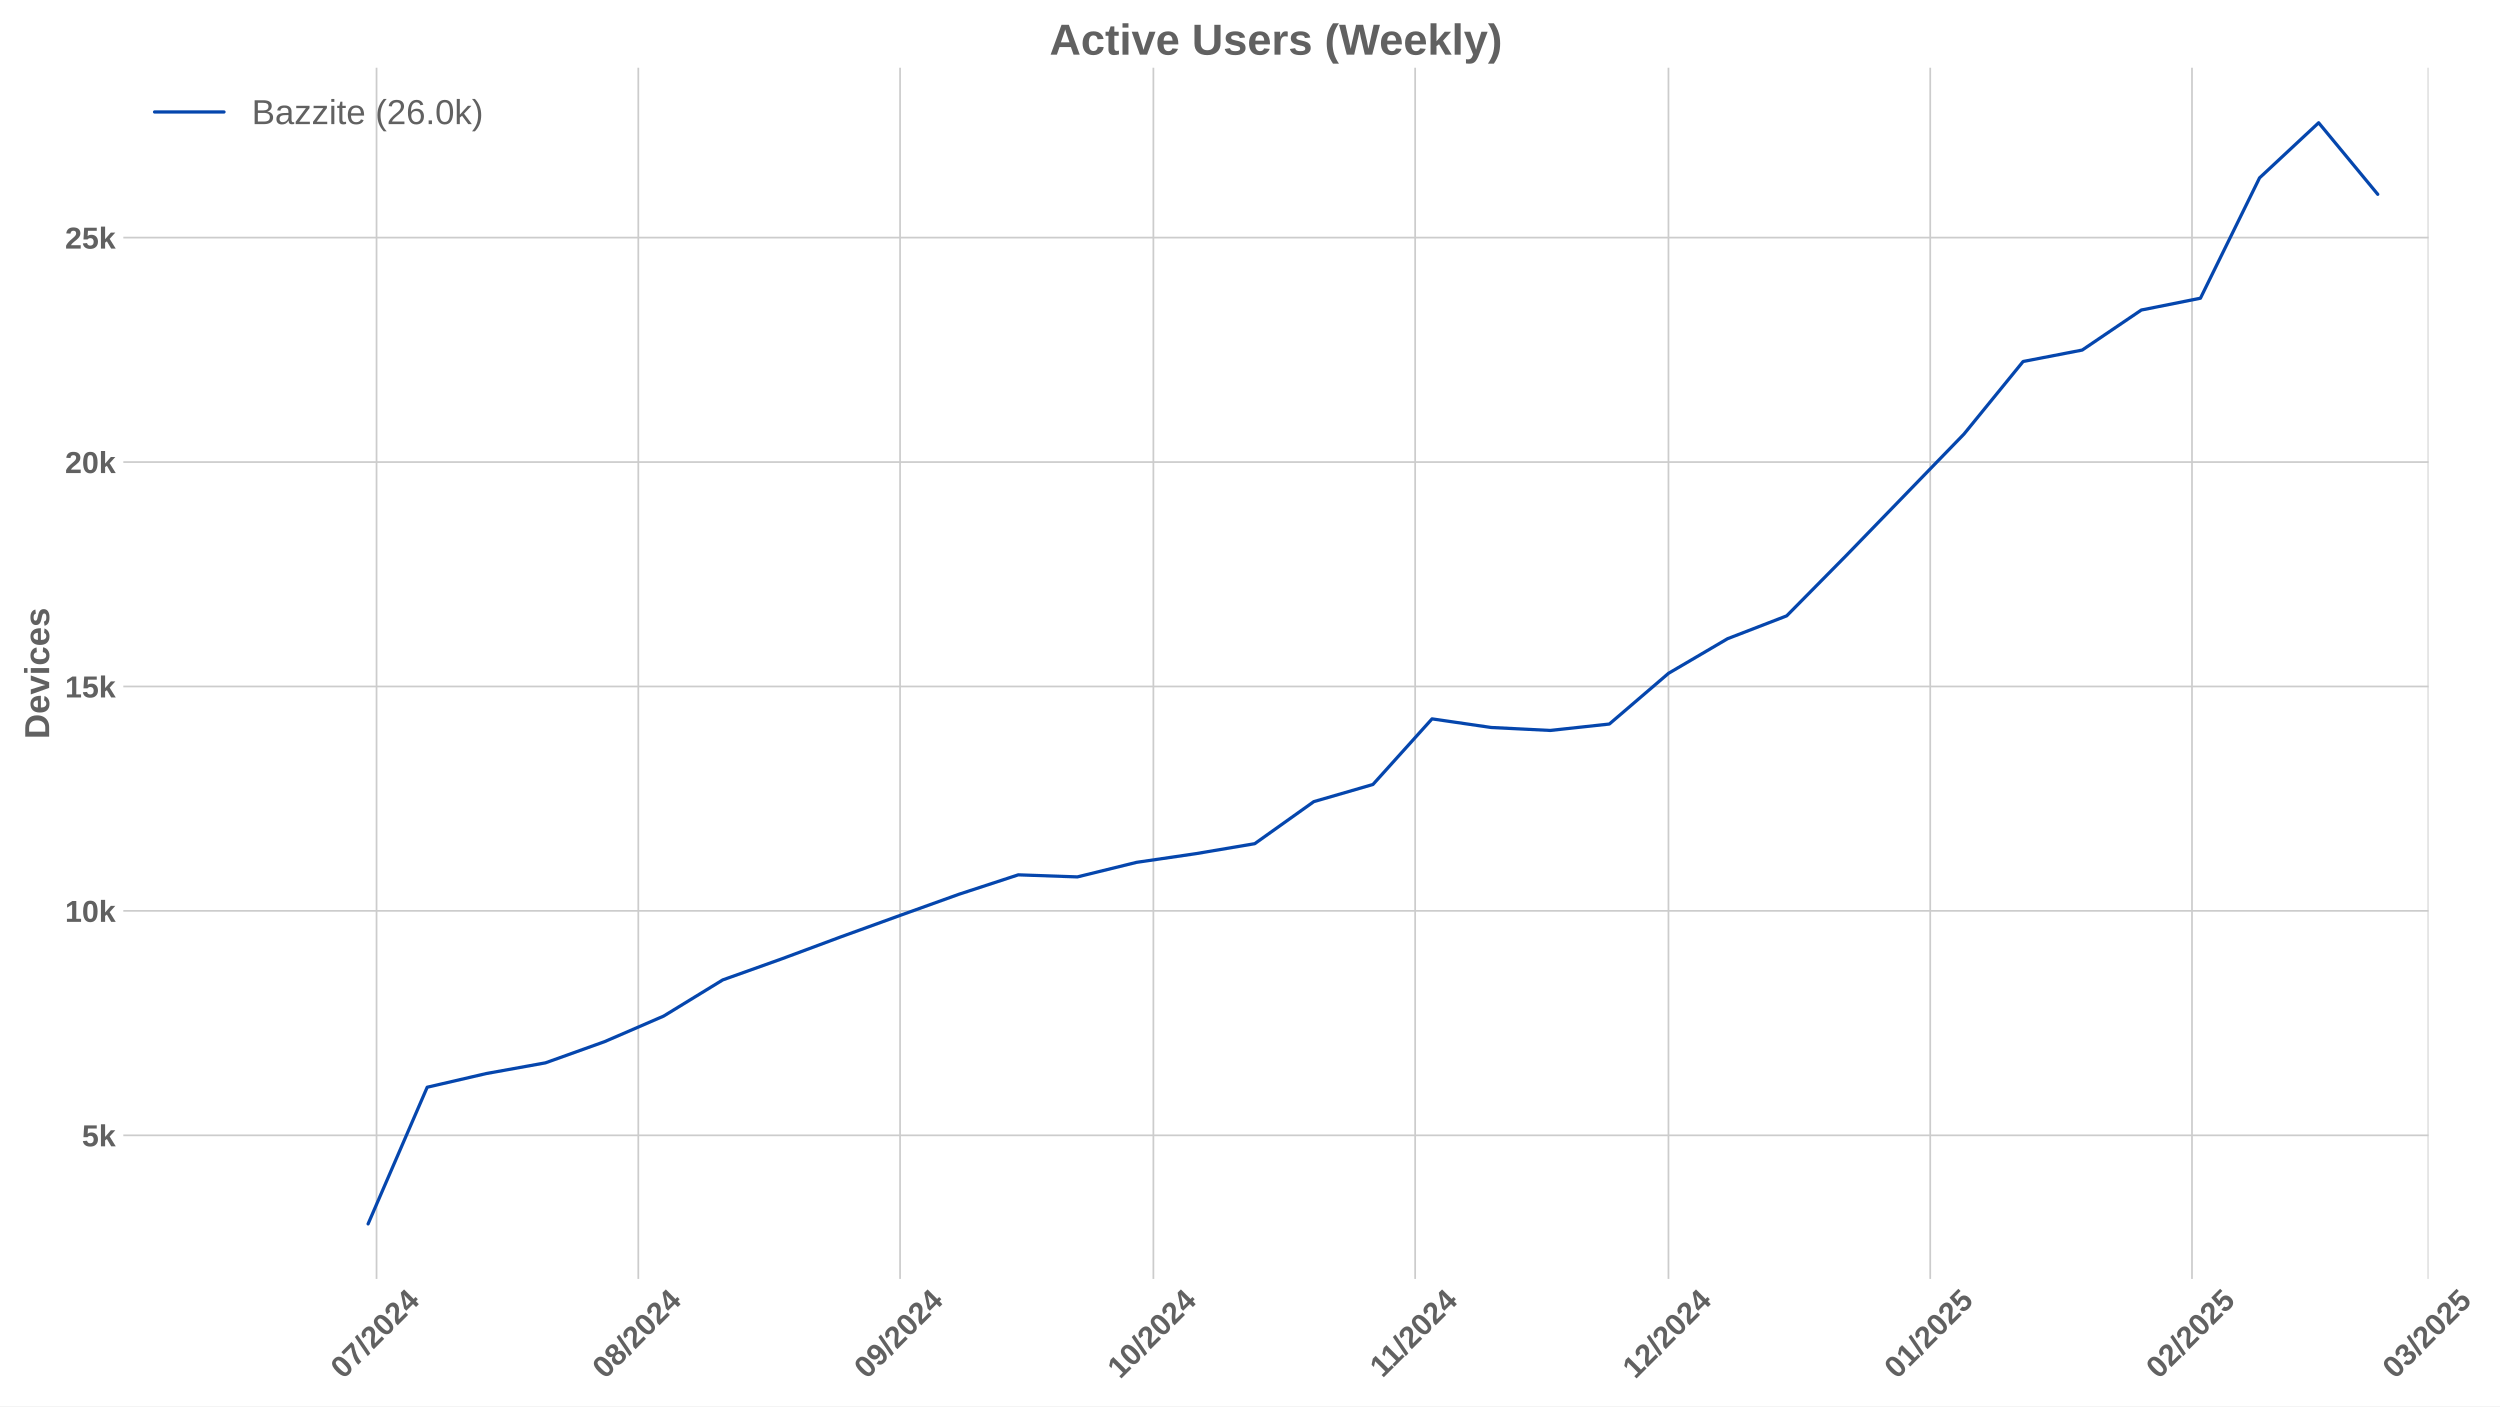
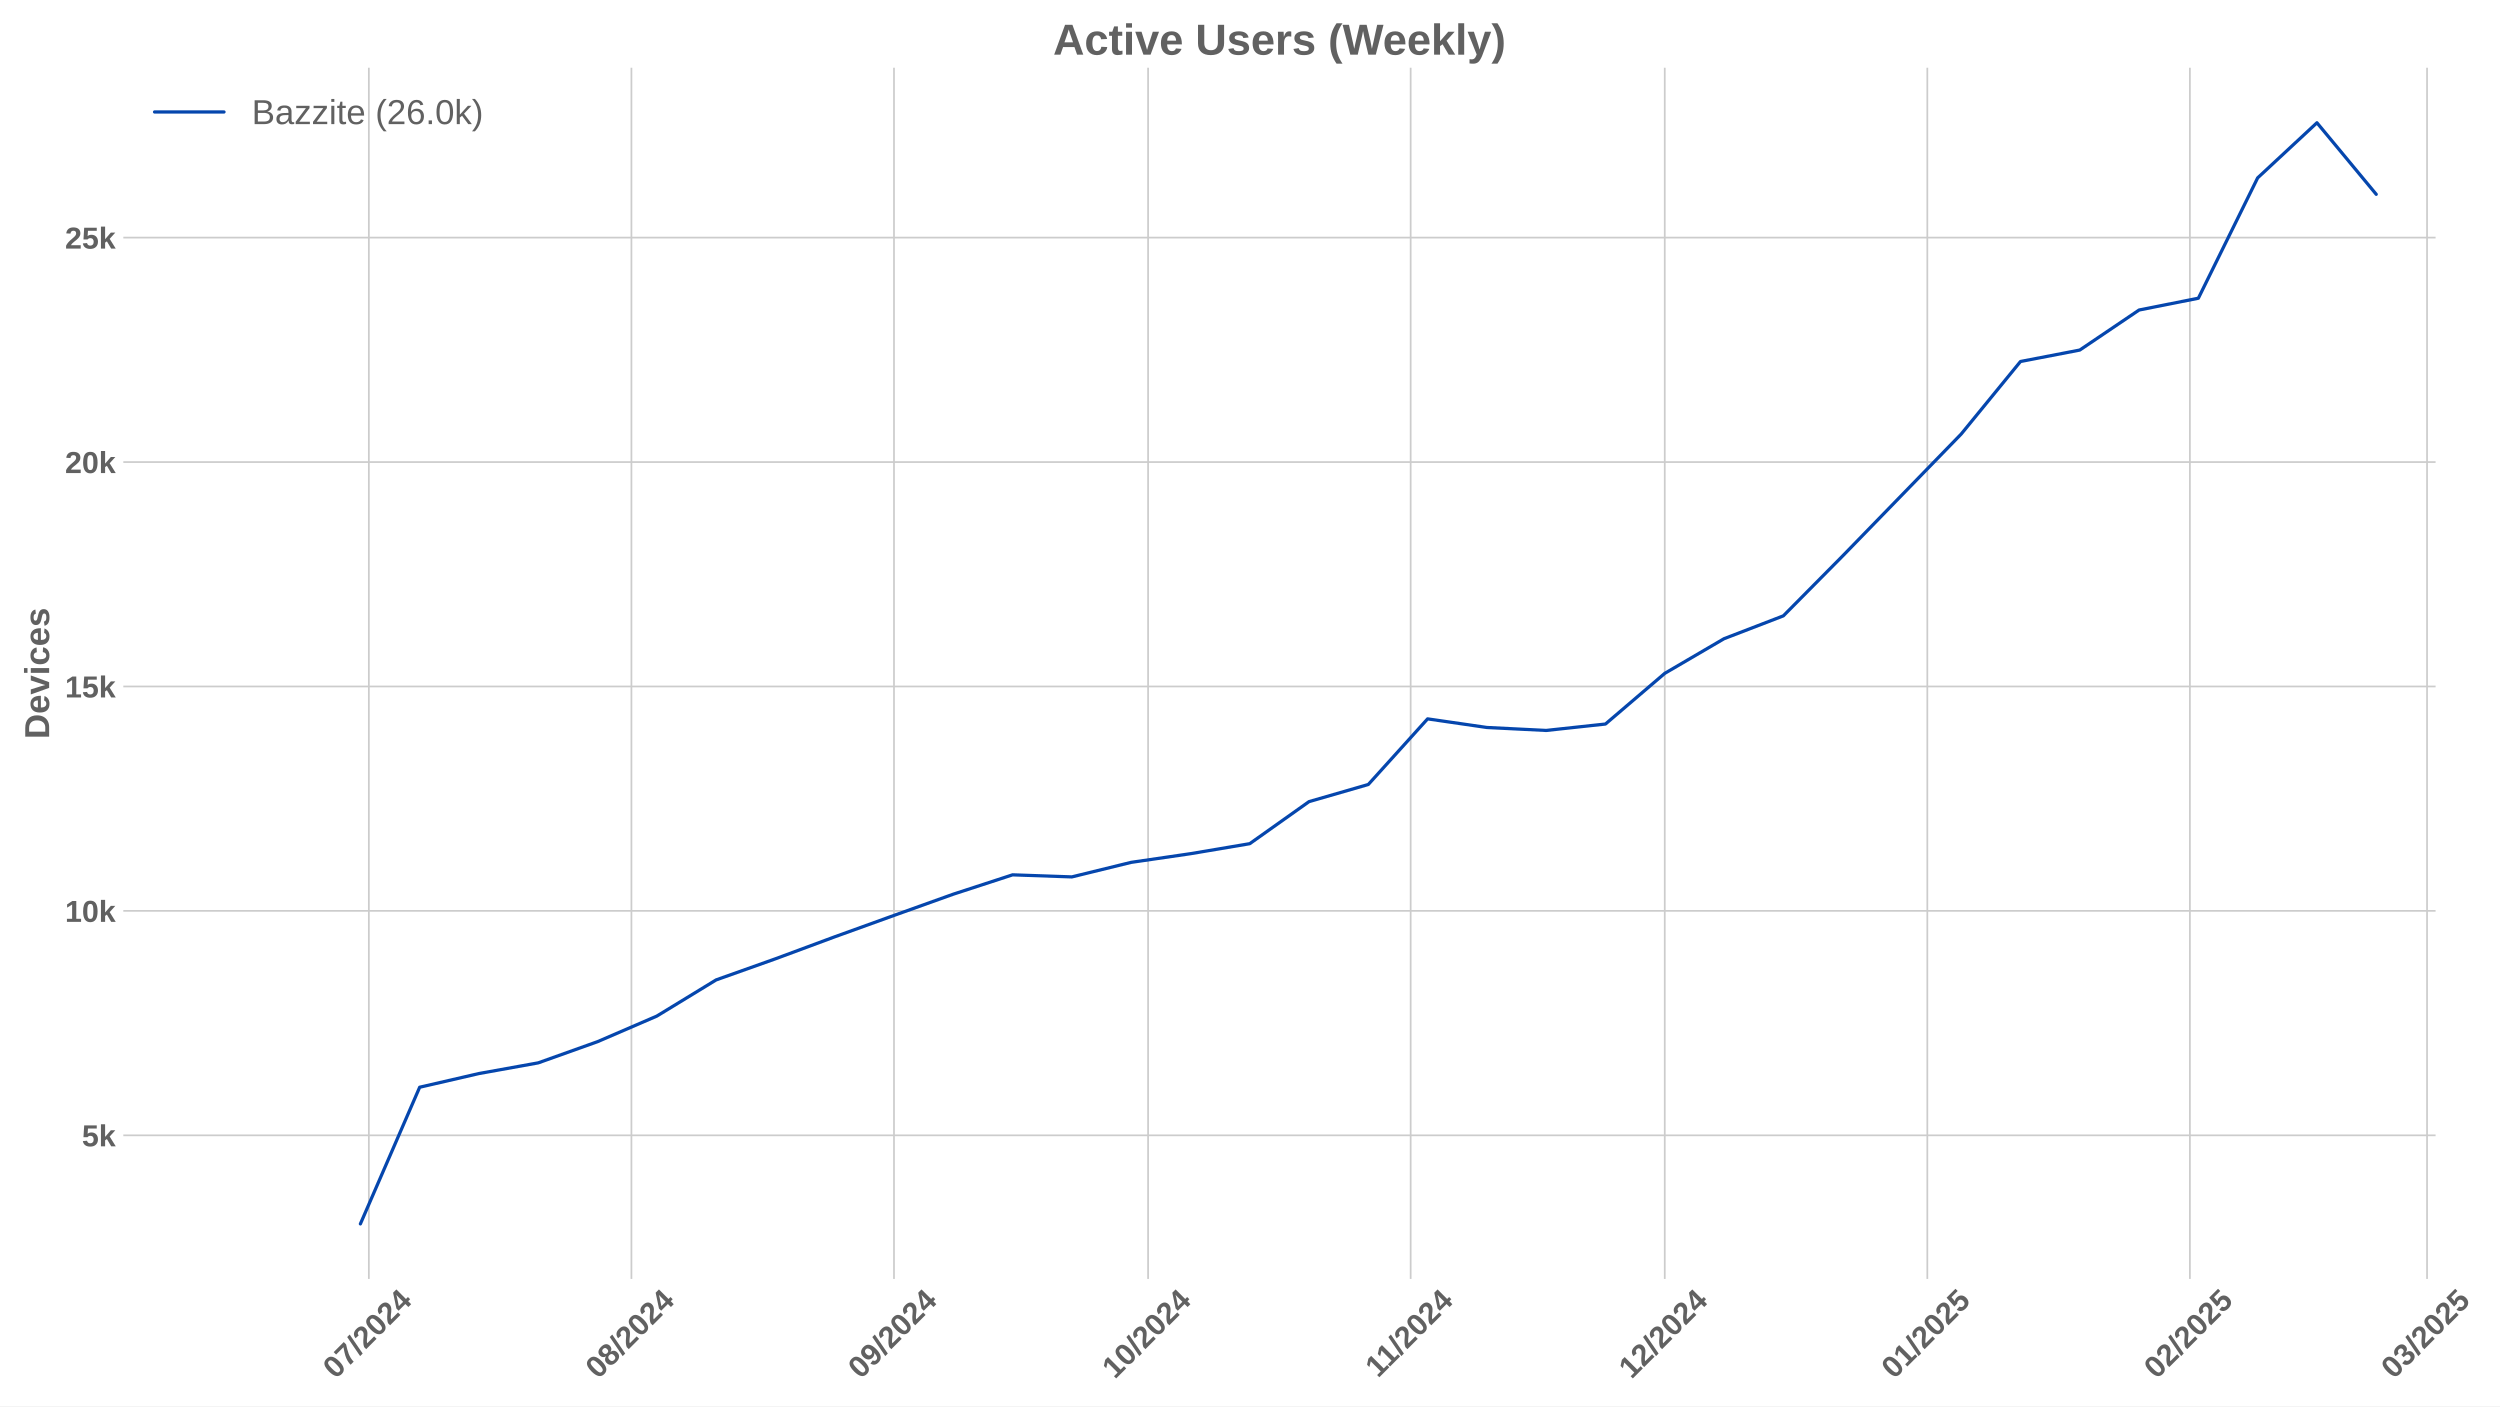
<svg xmlns="http://www.w3.org/2000/svg" xmlns:xlink="http://www.w3.org/1999/xlink" width="1152pt" height="648pt" viewBox="0 0 1152 648" version="1.1">
  <defs>
    <style type="text/css">*{stroke-linejoin: round; stroke-linecap: butt}</style>
  </defs>
  <g id="figure_1">
    <g id="patch_1">
      <path d="M 0 648  L 1152 648  L 1152 0  L 0 0  z " style="fill: #ffffff" />
    </g>
    <g id="axes_1">
      <g id="patch_2">
-         <path d="M 56.82 589.343  L 1119.055 589.343  L 1119.055 31.2  L 56.82 31.2  z " style="fill: #ffffff" />
+         <path d="M 56.82 589.343  L 1122.323 589.343  L 1122.323 31.2  L 56.82 31.2  z " style="fill: #ffffff" />
      </g>
      <g id="matplotlib.axis_1">
        <g id="xtick_1">
          <g id="line2d_1">
-             <path d="M 173.51 589.343  L 173.51 31.2  " clip-path="url(#pa657983c98)" style="fill: none; stroke: #cccccc; stroke-width: 0.8; stroke-linecap: round" />
+             <path d="M 169.968 589.343  L 169.968 31.2  " clip-path="url(#p2e2ed7ab7a)" style="fill: none; stroke: #cccccc; stroke-width: 0.8; stroke-linecap: round" />
          </g>
          <g id="line2d_2" />
          <g id="text_1">
-             <g style="fill: #616161" transform="translate(158.1794 635.7977) rotate(-45) scale(0.14 -0.14)">
+             <g style="fill: #616161" transform="translate(154.638 635.7977) rotate(-45) scale(0.14 -0.14)">
              <defs>
                <path id="LiberationSans-Bold-30" d="M 3297 2203  Q 3297 1088 2914 512  Q 2531 -63 1766 -63  Q 253 -63 253 2203  Q 253 2994 418 3494  Q 584 3994 915 4231  Q 1247 4469 1791 4469  Q 2572 4469 2934 3903  Q 3297 3338 3297 2203  z M 2416 2203  Q 2416 2813 2356 3150  Q 2297 3488 2165 3634  Q 2034 3781 1784 3781  Q 1519 3781 1383 3632  Q 1247 3484 1189 3148  Q 1131 2813 1131 2203  Q 1131 1600 1192 1261  Q 1253 922 1386 775  Q 1519 628 1772 628  Q 2022 628 2158 783  Q 2294 938 2355 1278  Q 2416 1619 2416 2203  z " transform="scale(0.015625)" />
                <path id="LiberationSans-Bold-37" d="M 3278 3706  Q 2981 3238 2717 2797  Q 2453 2356 2256 1911  Q 2059 1466 1945 995  Q 1831 525 1831 0  L 916 0  Q 916 550 1059 1064  Q 1203 1578 1475 2111  Q 1747 2644 2463 3681  L 275 3681  L 275 4403  L 3278 4403  L 3278 3706  z " transform="scale(0.015625)" />
                <path id="LiberationSans-Bold-2f" d="M 63 -128  L 972 4638  L 1716 4638  L 822 -128  L 63 -128  z " transform="scale(0.015625)" />
                <path id="LiberationSans-Bold-32" d="M 222 0  L 222 609  Q 394 988 711 1347  Q 1028 1706 1509 2097  Q 1972 2472 2158 2715  Q 2344 2959 2344 3194  Q 2344 3769 1766 3769  Q 1484 3769 1336 3617  Q 1188 3466 1144 3163  L 259 3213  Q 334 3825 717 4147  Q 1100 4469 1759 4469  Q 2472 4469 2853 4144  Q 3234 3819 3234 3231  Q 3234 2922 3112 2672  Q 2991 2422 2800 2211  Q 2609 2000 2376 1815  Q 2144 1631 1925 1456  Q 1706 1281 1526 1103  Q 1347 925 1259 722  L 3303 722  L 3303 0  L 222 0  z " transform="scale(0.015625)" />
                <path id="LiberationSans-Bold-34" d="M 2938 897  L 2938 0  L 2100 0  L 2100 897  L 97 897  L 97 1556  L 1956 4403  L 2938 4403  L 2938 1550  L 3525 1550  L 3525 897  L 2938 897  z M 2100 2991  Q 2100 3159 2111 3356  Q 2122 3553 2128 3609  Q 2047 3434 1834 3103  L 813 1550  L 2100 1550  L 2100 2991  z " transform="scale(0.015625)" />
              </defs>
              <use xlink:href="#LiberationSans-Bold-30" />
              <use xlink:href="#LiberationSans-Bold-37" transform="translate(55.61523 0)" />
              <use xlink:href="#LiberationSans-Bold-2f" transform="translate(111.2305 0)" />
              <use xlink:href="#LiberationSans-Bold-32" transform="translate(139.0137 0)" />
              <use xlink:href="#LiberationSans-Bold-30" transform="translate(194.6289 0)" />
              <use xlink:href="#LiberationSans-Bold-32" transform="translate(250.2441 0)" />
              <use xlink:href="#LiberationSans-Bold-34" transform="translate(305.8594 0)" />
            </g>
          </g>
        </g>
        <g id="xtick_2">
          <g id="line2d_3">
-             <path d="M 294.13 589.343  L 294.13 31.2  " clip-path="url(#pa657983c98)" style="fill: none; stroke: #cccccc; stroke-width: 0.8; stroke-linecap: round" />
+             <path d="M 290.959 589.343  L 290.959 31.2  " clip-path="url(#p2e2ed7ab7a)" style="fill: none; stroke: #cccccc; stroke-width: 0.8; stroke-linecap: round" />
          </g>
          <g id="line2d_4" />
          <g id="text_2">
-             <g style="fill: #616161" transform="translate(278.7994 635.7977) rotate(-45) scale(0.14 -0.14)">
+             <g style="fill: #616161" transform="translate(275.6291 635.7977) rotate(-45) scale(0.14 -0.14)">
              <defs>
                <path id="LiberationSans-Bold-38" d="M 3363 1241  Q 3363 622 2953 279  Q 2544 -63 1784 -63  Q 1031 -63 617 278  Q 203 619 203 1234  Q 203 1656 447 1945  Q 691 2234 1100 2303  L 1100 2316  Q 744 2394 525 2669  Q 306 2944 306 3303  Q 306 3844 689 4156  Q 1072 4469 1772 4469  Q 2488 4469 2870 4164  Q 3253 3859 3253 3297  Q 3253 2938 3036 2666  Q 2819 2394 2453 2322  L 2453 2309  Q 2878 2241 3120 1961  Q 3363 1681 3363 1241  z M 2350 3250  Q 2350 3563 2206 3708  Q 2063 3853 1772 3853  Q 1203 3853 1203 3250  Q 1203 2619 1778 2619  Q 2066 2619 2208 2766  Q 2350 2913 2350 3250  z M 2453 1313  Q 2453 2003 1766 2003  Q 1447 2003 1276 1822  Q 1106 1641 1106 1300  Q 1106 913 1275 734  Q 1444 556 1791 556  Q 2131 556 2292 734  Q 2453 913 2453 1313  z " transform="scale(0.015625)" />
              </defs>
              <use xlink:href="#LiberationSans-Bold-30" />
              <use xlink:href="#LiberationSans-Bold-38" transform="translate(55.61523 0)" />
              <use xlink:href="#LiberationSans-Bold-2f" transform="translate(111.2305 0)" />
              <use xlink:href="#LiberationSans-Bold-32" transform="translate(139.0137 0)" />
              <use xlink:href="#LiberationSans-Bold-30" transform="translate(194.6289 0)" />
              <use xlink:href="#LiberationSans-Bold-32" transform="translate(250.2441 0)" />
              <use xlink:href="#LiberationSans-Bold-34" transform="translate(305.8594 0)" />
            </g>
          </g>
        </g>
        <g id="xtick_3">
          <g id="line2d_5">
-             <path d="M 414.75 589.343  L 414.75 31.2  " clip-path="url(#pa657983c98)" style="fill: none; stroke: #cccccc; stroke-width: 0.8; stroke-linecap: round" />
+             <path d="M 411.951 589.343  L 411.951 31.2  " clip-path="url(#p2e2ed7ab7a)" style="fill: none; stroke: #cccccc; stroke-width: 0.8; stroke-linecap: round" />
          </g>
          <g id="line2d_6" />
          <g id="text_3">
-             <g style="fill: #616161" transform="translate(399.4195 635.7977) rotate(-45) scale(0.14 -0.14)">
+             <g style="fill: #616161" transform="translate(396.6203 635.7977) rotate(-45) scale(0.14 -0.14)">
              <defs>
                <path id="LiberationSans-Bold-39" d="M 3322 2272  Q 3322 1100 2894 518  Q 2466 -63 1678 -63  Q 1097 -63 767 185  Q 438 434 300 972  L 1125 1088  Q 1247 628 1688 628  Q 2056 628 2254 981  Q 2453 1334 2459 2028  Q 2341 1794 2070 1661  Q 1800 1528 1488 1528  Q 906 1528 564 1923  Q 222 2319 222 2994  Q 222 3688 623 4078  Q 1025 4469 1759 4469  Q 2550 4469 2936 3920  Q 3322 3372 3322 2272  z M 2394 2888  Q 2394 3297 2214 3539  Q 2034 3781 1738 3781  Q 1447 3781 1280 3570  Q 1113 3359 1113 2988  Q 1113 2622 1278 2401  Q 1444 2181 1741 2181  Q 2022 2181 2208 2373  Q 2394 2566 2394 2888  z " transform="scale(0.015625)" />
              </defs>
              <use xlink:href="#LiberationSans-Bold-30" />
              <use xlink:href="#LiberationSans-Bold-39" transform="translate(55.61523 0)" />
              <use xlink:href="#LiberationSans-Bold-2f" transform="translate(111.2305 0)" />
              <use xlink:href="#LiberationSans-Bold-32" transform="translate(139.0137 0)" />
              <use xlink:href="#LiberationSans-Bold-30" transform="translate(194.6289 0)" />
              <use xlink:href="#LiberationSans-Bold-32" transform="translate(250.2441 0)" />
              <use xlink:href="#LiberationSans-Bold-34" transform="translate(305.8594 0)" />
            </g>
          </g>
        </g>
        <g id="xtick_4">
          <g id="line2d_7">
-             <path d="M 531.479 589.343  L 531.479 31.2  " clip-path="url(#pa657983c98)" style="fill: none; stroke: #cccccc; stroke-width: 0.8; stroke-linecap: round" />
+             <path d="M 529.039 589.343  L 529.039 31.2  " clip-path="url(#p2e2ed7ab7a)" style="fill: none; stroke: #cccccc; stroke-width: 0.8; stroke-linecap: round" />
          </g>
          <g id="line2d_8" />
          <g id="text_4">
-             <g style="fill: #616161" transform="translate(516.1486 635.7977) rotate(-45) scale(0.14 -0.14)">
+             <g style="fill: #616161" transform="translate(513.7085 635.7977) rotate(-45) scale(0.14 -0.14)">
              <defs>
                <path id="LiberationSans-Bold-31" d="M 403 0  L 403 653  L 1494 653  L 1494 3656  L 438 2997  L 438 3688  L 1541 4403  L 2372 4403  L 2372 653  L 3381 653  L 3381 0  L 403 0  z " transform="scale(0.015625)" />
              </defs>
              <use xlink:href="#LiberationSans-Bold-31" />
              <use xlink:href="#LiberationSans-Bold-30" transform="translate(55.61523 0)" />
              <use xlink:href="#LiberationSans-Bold-2f" transform="translate(111.2305 0)" />
              <use xlink:href="#LiberationSans-Bold-32" transform="translate(139.0137 0)" />
              <use xlink:href="#LiberationSans-Bold-30" transform="translate(194.6289 0)" />
              <use xlink:href="#LiberationSans-Bold-32" transform="translate(250.2441 0)" />
              <use xlink:href="#LiberationSans-Bold-34" transform="translate(305.8594 0)" />
            </g>
          </g>
        </g>
        <g id="xtick_5">
          <g id="line2d_9">
-             <path d="M 652.099 589.343  L 652.099 31.2  " clip-path="url(#pa657983c98)" style="fill: none; stroke: #cccccc; stroke-width: 0.8; stroke-linecap: round" />
+             <path d="M 650.03 589.343  L 650.03 31.2  " clip-path="url(#p2e2ed7ab7a)" style="fill: none; stroke: #cccccc; stroke-width: 0.8; stroke-linecap: round" />
          </g>
          <g id="line2d_10" />
          <g id="text_5">
-             <g style="fill: #616161" transform="translate(637.0409 635.2532) rotate(-45) scale(0.14 -0.14)">
+             <g style="fill: #616161" transform="translate(634.972 635.2532) rotate(-45) scale(0.14 -0.14)">
              <use xlink:href="#LiberationSans-Bold-31" />
              <use xlink:href="#LiberationSans-Bold-31" transform="translate(50.11523 0)" />
              <use xlink:href="#LiberationSans-Bold-2f" transform="translate(105.7305 0)" />
              <use xlink:href="#LiberationSans-Bold-32" transform="translate(133.5137 0)" />
              <use xlink:href="#LiberationSans-Bold-30" transform="translate(189.1289 0)" />
              <use xlink:href="#LiberationSans-Bold-32" transform="translate(244.7441 0)" />
              <use xlink:href="#LiberationSans-Bold-34" transform="translate(300.3594 0)" />
            </g>
          </g>
        </g>
        <g id="xtick_6">
          <g id="line2d_11">
-             <path d="M 768.828 589.343  L 768.828 31.2  " clip-path="url(#pa657983c98)" style="fill: none; stroke: #cccccc; stroke-width: 0.8; stroke-linecap: round" />
+             <path d="M 767.118 589.343  L 767.118 31.2  " clip-path="url(#p2e2ed7ab7a)" style="fill: none; stroke: #cccccc; stroke-width: 0.8; stroke-linecap: round" />
          </g>
          <g id="line2d_12" />
          <g id="text_6">
-             <g style="fill: #616161" transform="translate(753.4977 635.7977) rotate(-45) scale(0.14 -0.14)">
+             <g style="fill: #616161" transform="translate(751.788 635.7977) rotate(-45) scale(0.14 -0.14)">
              <use xlink:href="#LiberationSans-Bold-31" />
              <use xlink:href="#LiberationSans-Bold-32" transform="translate(55.61523 0)" />
              <use xlink:href="#LiberationSans-Bold-2f" transform="translate(111.2305 0)" />
              <use xlink:href="#LiberationSans-Bold-32" transform="translate(139.0137 0)" />
              <use xlink:href="#LiberationSans-Bold-30" transform="translate(194.6289 0)" />
              <use xlink:href="#LiberationSans-Bold-32" transform="translate(250.2441 0)" />
              <use xlink:href="#LiberationSans-Bold-34" transform="translate(305.8594 0)" />
            </g>
          </g>
        </g>
        <g id="xtick_7">
          <g id="line2d_13">
-             <path d="M 889.448 589.343  L 889.448 31.2  " clip-path="url(#pa657983c98)" style="fill: none; stroke: #cccccc; stroke-width: 0.8; stroke-linecap: round" />
+             <path d="M 888.109 589.343  L 888.109 31.2  " clip-path="url(#p2e2ed7ab7a)" style="fill: none; stroke: #cccccc; stroke-width: 0.8; stroke-linecap: round" />
          </g>
          <g id="line2d_14" />
          <g id="text_7">
-             <g style="fill: #616161" transform="translate(874.1178 635.7977) rotate(-45) scale(0.14 -0.14)">
+             <g style="fill: #616161" transform="translate(872.7791 635.7977) rotate(-45) scale(0.14 -0.14)">
              <defs>
                <path id="LiberationSans-Bold-35" d="M 3381 1466  Q 3381 766 2945 351  Q 2509 -63 1750 -63  Q 1088 -63 689 235  Q 291 534 197 1100  L 1075 1172  Q 1144 891 1319 762  Q 1494 634 1759 634  Q 2088 634 2283 843  Q 2478 1053 2478 1447  Q 2478 1794 2293 2001  Q 2109 2209 1778 2209  Q 1413 2209 1181 1925  L 325 1925  L 478 4403  L 3125 4403  L 3125 3750  L 1275 3750  L 1203 2638  Q 1522 2919 2000 2919  Q 2628 2919 3004 2528  Q 3381 2138 3381 1466  z " transform="scale(0.015625)" />
              </defs>
              <use xlink:href="#LiberationSans-Bold-30" />
              <use xlink:href="#LiberationSans-Bold-31" transform="translate(55.61523 0)" />
              <use xlink:href="#LiberationSans-Bold-2f" transform="translate(111.2305 0)" />
              <use xlink:href="#LiberationSans-Bold-32" transform="translate(139.0137 0)" />
              <use xlink:href="#LiberationSans-Bold-30" transform="translate(194.6289 0)" />
              <use xlink:href="#LiberationSans-Bold-32" transform="translate(250.2441 0)" />
              <use xlink:href="#LiberationSans-Bold-35" transform="translate(305.8594 0)" />
            </g>
          </g>
        </g>
        <g id="xtick_8">
          <g id="line2d_15">
-             <path d="M 1010.068 589.343  L 1010.068 31.2  " clip-path="url(#pa657983c98)" style="fill: none; stroke: #cccccc; stroke-width: 0.8; stroke-linecap: round" />
+             <path d="M 1009.101 589.343  L 1009.101 31.2  " clip-path="url(#p2e2ed7ab7a)" style="fill: none; stroke: #cccccc; stroke-width: 0.8; stroke-linecap: round" />
          </g>
          <g id="line2d_16" />
          <g id="text_8">
-             <g style="fill: #616161" transform="translate(994.7379 635.7977) rotate(-45) scale(0.14 -0.14)">
+             <g style="fill: #616161" transform="translate(993.7703 635.7977) rotate(-45) scale(0.14 -0.14)">
              <use xlink:href="#LiberationSans-Bold-30" />
              <use xlink:href="#LiberationSans-Bold-32" transform="translate(55.61523 0)" />
              <use xlink:href="#LiberationSans-Bold-2f" transform="translate(111.2305 0)" />
              <use xlink:href="#LiberationSans-Bold-32" transform="translate(139.0137 0)" />
              <use xlink:href="#LiberationSans-Bold-30" transform="translate(194.6289 0)" />
              <use xlink:href="#LiberationSans-Bold-32" transform="translate(250.2441 0)" />
              <use xlink:href="#LiberationSans-Bold-35" transform="translate(305.8594 0)" />
            </g>
          </g>
        </g>
        <g id="xtick_9">
          <g id="line2d_17">
-             <path d="M 1119.015 589.343  L 1119.015 31.2  " clip-path="url(#pa657983c98)" style="fill: none; stroke: #cccccc; stroke-width: 0.8; stroke-linecap: round" />
+             <path d="M 1118.383 589.343  L 1118.383 31.2  " clip-path="url(#p2e2ed7ab7a)" style="fill: none; stroke: #cccccc; stroke-width: 0.8; stroke-linecap: round" />
          </g>
          <g id="line2d_18" />
          <g id="text_9">
-             <g style="fill: #616161" transform="translate(1103.685 635.7977) rotate(-45) scale(0.14 -0.14)">
+             <g style="fill: #616161" transform="translate(1103.053 635.7977) rotate(-45) scale(0.14 -0.14)">
              <defs>
                <path id="LiberationSans-Bold-33" d="M 3328 1222  Q 3328 603 2922 265  Q 2516 -72 1766 -72  Q 1056 -72 637 254  Q 219 581 147 1197  L 1041 1275  Q 1125 641 1763 641  Q 2078 641 2253 797  Q 2428 953 2428 1275  Q 2428 1569 2215 1725  Q 2003 1881 1584 1881  L 1278 1881  L 1278 2591  L 1566 2591  Q 1944 2591 2134 2745  Q 2325 2900 2325 3188  Q 2325 3459 2173 3614  Q 2022 3769 1731 3769  Q 1459 3769 1292 3619  Q 1125 3469 1100 3194  L 222 3256  Q 291 3825 694 4147  Q 1097 4469 1747 4469  Q 2438 4469 2827 4158  Q 3216 3847 3216 3297  Q 3216 2884 2973 2618  Q 2731 2353 2275 2266  L 2275 2253  Q 2781 2194 3054 1920  Q 3328 1647 3328 1222  z " transform="scale(0.015625)" />
              </defs>
              <use xlink:href="#LiberationSans-Bold-30" />
              <use xlink:href="#LiberationSans-Bold-33" transform="translate(55.61523 0)" />
              <use xlink:href="#LiberationSans-Bold-2f" transform="translate(111.2305 0)" />
              <use xlink:href="#LiberationSans-Bold-32" transform="translate(139.0137 0)" />
              <use xlink:href="#LiberationSans-Bold-30" transform="translate(194.6289 0)" />
              <use xlink:href="#LiberationSans-Bold-32" transform="translate(250.2441 0)" />
              <use xlink:href="#LiberationSans-Bold-35" transform="translate(305.8594 0)" />
            </g>
          </g>
        </g>
      </g>
      <g id="matplotlib.axis_2">
        <g id="ytick_1">
          <g id="line2d_19">
-             <path d="M 56.82 523.146  L 1119.055 523.146  " clip-path="url(#pa657983c98)" style="fill: none; stroke: #cccccc; stroke-width: 0.8; stroke-linecap: round" />
+             <path d="M 56.82 523.146  L 1122.323 523.146  " clip-path="url(#p2e2ed7ab7a)" style="fill: none; stroke: #cccccc; stroke-width: 0.8; stroke-linecap: round" />
          </g>
          <g id="line2d_20" />
          <g id="text_10">
            <g style="fill: #616161" transform="translate(37.74938 528.2187) scale(0.14 -0.14)">
              <defs>
                <path id="LiberationSans-Bold-6b" d="M 2606 0  L 1703 1531  L 1325 1269  L 1325 0  L 447 0  L 447 4638  L 1325 4638  L 1325 1981  L 2531 3381  L 3475 3381  L 2288 2063  L 3566 0  L 2606 0  z " transform="scale(0.015625)" />
              </defs>
              <use xlink:href="#LiberationSans-Bold-35" />
              <use xlink:href="#LiberationSans-Bold-6b" transform="translate(55.61523 0)" />
            </g>
          </g>
        </g>
        <g id="ytick_2">
          <g id="line2d_21">
-             <path d="M 56.82 419.734  L 1119.055 419.734  " clip-path="url(#pa657983c98)" style="fill: none; stroke: #cccccc; stroke-width: 0.8; stroke-linecap: round" />
+             <path d="M 56.82 419.734  L 1122.323 419.734  " clip-path="url(#p2e2ed7ab7a)" style="fill: none; stroke: #cccccc; stroke-width: 0.8; stroke-linecap: round" />
          </g>
          <g id="line2d_22" />
          <g id="text_11">
            <g style="fill: #616161" transform="translate(29.96406 424.8064) scale(0.14 -0.14)">
              <use xlink:href="#LiberationSans-Bold-31" />
              <use xlink:href="#LiberationSans-Bold-30" transform="translate(55.61523 0)" />
              <use xlink:href="#LiberationSans-Bold-6b" transform="translate(111.2305 0)" />
            </g>
          </g>
        </g>
        <g id="ytick_3">
          <g id="line2d_23">
-             <path d="M 56.82 316.321  L 1119.055 316.321  " clip-path="url(#pa657983c98)" style="fill: none; stroke: #cccccc; stroke-width: 0.8; stroke-linecap: round" />
+             <path d="M 56.82 316.321  L 1122.323 316.321  " clip-path="url(#p2e2ed7ab7a)" style="fill: none; stroke: #cccccc; stroke-width: 0.8; stroke-linecap: round" />
          </g>
          <g id="line2d_24" />
          <g id="text_12">
            <g style="fill: #616161" transform="translate(29.96406 321.394) scale(0.14 -0.14)">
              <use xlink:href="#LiberationSans-Bold-31" />
              <use xlink:href="#LiberationSans-Bold-35" transform="translate(55.61523 0)" />
              <use xlink:href="#LiberationSans-Bold-6b" transform="translate(111.2305 0)" />
            </g>
          </g>
        </g>
        <g id="ytick_4">
          <g id="line2d_25">
-             <path d="M 56.82 212.909  L 1119.055 212.909  " clip-path="url(#pa657983c98)" style="fill: none; stroke: #cccccc; stroke-width: 0.8; stroke-linecap: round" />
+             <path d="M 56.82 212.909  L 1122.323 212.909  " clip-path="url(#p2e2ed7ab7a)" style="fill: none; stroke: #cccccc; stroke-width: 0.8; stroke-linecap: round" />
          </g>
          <g id="line2d_26" />
          <g id="text_13">
            <g style="fill: #616161" transform="translate(29.96406 217.9817) scale(0.14 -0.14)">
              <use xlink:href="#LiberationSans-Bold-32" />
              <use xlink:href="#LiberationSans-Bold-30" transform="translate(55.61523 0)" />
              <use xlink:href="#LiberationSans-Bold-6b" transform="translate(111.2305 0)" />
            </g>
          </g>
        </g>
        <g id="ytick_5">
          <g id="line2d_27">
-             <path d="M 56.82 109.497  L 1119.055 109.497  " clip-path="url(#pa657983c98)" style="fill: none; stroke: #cccccc; stroke-width: 0.8; stroke-linecap: round" />
+             <path d="M 56.82 109.497  L 1122.323 109.497  " clip-path="url(#p2e2ed7ab7a)" style="fill: none; stroke: #cccccc; stroke-width: 0.8; stroke-linecap: round" />
          </g>
          <g id="line2d_28" />
          <g id="text_14">
            <g style="fill: #616161" transform="translate(29.96406 114.5694) scale(0.14 -0.14)">
              <use xlink:href="#LiberationSans-Bold-32" />
              <use xlink:href="#LiberationSans-Bold-35" transform="translate(55.61523 0)" />
              <use xlink:href="#LiberationSans-Bold-6b" transform="translate(111.2305 0)" />
            </g>
          </g>
        </g>
        <g id="text_15">
          <g style="fill: #616161" transform="translate(22.64406 340.5153) rotate(-90) scale(0.16 -0.16)">
            <defs>
              <path id="LiberationSans-Bold-44" d="M 4353 2234  Q 4353 1553 4086 1045  Q 3819 538 3330 269  Q 2841 0 2209 0  L 428 0  L 428 4403  L 2022 4403  Q 3134 4403 3743 3842  Q 4353 3281 4353 2234  z M 3425 2234  Q 3425 2944 3056 3317  Q 2688 3691 2003 3691  L 1350 3691  L 1350 713  L 2131 713  Q 2725 713 3075 1122  Q 3425 1531 3425 2234  z " transform="scale(0.015625)" />
              <path id="LiberationSans-Bold-65" d="M 1831 -63  Q 1069 -63 659 389  Q 250 841 250 1706  Q 250 2544 665 2994  Q 1081 3444 1844 3444  Q 2572 3444 2956 2961  Q 3341 2478 3341 1547  L 3341 1522  L 1172 1522  Q 1172 1028 1355 776  Q 1538 525 1875 525  Q 2341 525 2463 928  L 3291 856  Q 2931 -63 1831 -63  z M 1831 2891  Q 1522 2891 1355 2675  Q 1188 2459 1178 2072  L 2491 2072  Q 2466 2481 2294 2686  Q 2122 2891 1831 2891  z " transform="scale(0.015625)" />
              <path id="LiberationSans-Bold-76" d="M 2284 0  L 1234 0  L 25 3381  L 953 3381  L 1544 1491  Q 1591 1334 1766 709  Q 1797 838 1894 1159  Q 1991 1481 2613 3381  L 3531 3381  L 2284 0  z " transform="scale(0.015625)" />
              <path id="LiberationSans-Bold-69" d="M 447 3991  L 447 4638  L 1325 4638  L 1325 3991  L 447 3991  z M 447 0  L 447 3381  L 1325 3381  L 1325 0  L 447 0  z " transform="scale(0.015625)" />
              <path id="LiberationSans-Bold-63" d="M 1856 -63  Q 1088 -63 669 395  Q 250 853 250 1672  Q 250 2509 672 2976  Q 1094 3444 1869 3444  Q 2466 3444 2856 3144  Q 3247 2844 3347 2316  L 2463 2272  Q 2425 2531 2275 2686  Q 2125 2841 1850 2841  Q 1172 2841 1172 1706  Q 1172 538 1863 538  Q 2113 538 2281 695  Q 2450 853 2491 1166  L 3372 1125  Q 3325 778 3123 506  Q 2922 234 2594 85  Q 2266 -63 1856 -63  z " transform="scale(0.015625)" />
              <path id="LiberationSans-Bold-73" d="M 3297 988  Q 3297 497 2895 217  Q 2494 -63 1784 -63  Q 1088 -63 717 157  Q 347 378 225 844  L 997 959  Q 1063 719 1223 619  Q 1384 519 1784 519  Q 2153 519 2322 612  Q 2491 706 2491 906  Q 2491 1069 2355 1164  Q 2219 1259 1894 1325  Q 1150 1472 890 1598  Q 631 1725 495 1926  Q 359 2128 359 2422  Q 359 2906 732 3176  Q 1106 3447 1791 3447  Q 2394 3447 2761 3212  Q 3128 2978 3219 2534  L 2441 2453  Q 2403 2659 2256 2761  Q 2109 2863 1791 2863  Q 1478 2863 1322 2783  Q 1166 2703 1166 2516  Q 1166 2369 1286 2283  Q 1406 2197 1691 2141  Q 2088 2059 2395 1973  Q 2703 1888 2889 1769  Q 3075 1650 3186 1464  Q 3297 1278 3297 988  z " transform="scale(0.015625)" />
            </defs>
            <use xlink:href="#LiberationSans-Bold-44" />
            <use xlink:href="#LiberationSans-Bold-65" transform="translate(72.2168 0)" />
            <use xlink:href="#LiberationSans-Bold-76" transform="translate(127.832 0)" />
            <use xlink:href="#LiberationSans-Bold-69" transform="translate(183.4473 0)" />
            <use xlink:href="#LiberationSans-Bold-63" transform="translate(211.2305 0)" />
            <use xlink:href="#LiberationSans-Bold-65" transform="translate(266.8457 0)" />
            <use xlink:href="#LiberationSans-Bold-73" transform="translate(322.4609 0)" />
          </g>
        </g>
      </g>
      <g id="line2d_29">
-         <path d="M 169.619 563.973  L 196.855 500.995  L 224.092 494.687  L 251.329 489.764  L 278.566 480.002  L 305.803 468.213  L 333.039 451.543  L 360.276 441.822  L 387.513 431.688  L 414.75 421.822  L 441.987 412.04  L 469.223 403.126  L 496.46 404.077  L 523.697 397.376  L 550.934 393.384  L 578.171 388.772  L 605.407 369.392  L 632.644 361.492  L 659.881 331.254  L 687.118 335.225  L 714.354 336.59  L 741.591 333.632  L 768.828 310.282  L 796.065 294.315  L 823.302 283.788  L 850.538 256.197  L 905.012 200.003  L 932.249 166.58  L 959.486 161.306  L 986.722 142.857  L 1013.959 137.418  L 1041.196 81.968  L 1068.433 56.57  L 1095.669 89.538  " clip-path="url(#pa657983c98)" style="fill: none; stroke: #0546ad; stroke-width: 1.5; stroke-linecap: round" />
+         <path d="M 166.065 563.973  L 193.386 500.995  L 220.706 494.687  L 248.027 489.764  L 275.348 480.002  L 302.668 468.213  L 329.989 451.543  L 357.309 441.822  L 384.63 431.688  L 411.951 421.822  L 439.271 412.04  L 466.592 403.126  L 493.912 404.077  L 521.233 397.376  L 548.554 393.384  L 575.874 388.772  L 603.195 369.392  L 630.515 361.492  L 657.836 331.254  L 685.156 335.225  L 712.477 336.59  L 739.798 333.632  L 767.118 310.282  L 794.439 294.315  L 821.759 283.788  L 849.08 256.197  L 903.721 200.003  L 931.042 166.58  L 958.362 161.306  L 985.683 142.857  L 1013.004 137.418  L 1040.324 81.968  L 1067.645 56.57  L 1094.965 89.538  " clip-path="url(#p2e2ed7ab7a)" style="fill: none; stroke: #0546ad; stroke-width: 1.5; stroke-linecap: round" />
      </g>
      <g id="patch_3">
        <path d="M 56.82 589.343  L 56.82 31.2  " style="fill: none" />
      </g>
      <g id="patch_4">
-         <path d="M 1119.055 589.343  L 1119.055 31.2  " style="fill: none" />
+         <path d="M 1122.323 589.343  L 1122.323 31.2  " style="fill: none" />
      </g>
      <g id="patch_5">
-         <path d="M 56.82 589.343  L 1119.055 589.343  " style="fill: none" />
+         <path d="M 56.82 589.343  L 1122.323 589.343  " style="fill: none" />
      </g>
      <g id="patch_6">
-         <path d="M 56.82 31.2  L 1119.055 31.2  " style="fill: none" />
+         <path d="M 56.82 31.2  L 1122.323 31.2  " style="fill: none" />
      </g>
      <g id="text_16">
-         <g style="fill: #616161" transform="translate(483.6264 25.2) scale(0.2 -0.2)">
+         <g style="fill: #616161" transform="translate(485.2605 25.2) scale(0.2 -0.2)">
          <defs>
            <path id="LiberationSans-Bold-41" d="M 3541 0  L 3150 1125  L 1472 1125  L 1081 0  L 159 0  L 1766 4403  L 2853 4403  L 4453 0  L 3541 0  z M 2309 3725  L 2291 3656  Q 2259 3544 2215 3400  Q 2172 3256 1678 1819  L 2944 1819  L 2509 3084  L 2375 3509  L 2309 3725  z " transform="scale(0.015625)" />
            <path id="LiberationSans-Bold-74" d="M 1313 -56  Q 925 -56 715 155  Q 506 366 506 794  L 506 2788  L 78 2788  L 78 3381  L 550 3381  L 825 4175  L 1375 4175  L 1375 3381  L 2016 3381  L 2016 2788  L 1375 2788  L 1375 1031  Q 1375 784 1469 667  Q 1563 550 1759 550  Q 1863 550 2053 594  L 2053 50  Q 1728 -56 1313 -56  z " transform="scale(0.015625)" />
            <path id="LiberationSans-Bold-20" transform="scale(0.015625)" />
            <path id="LiberationSans-Bold-55" d="M 2259 -63  Q 1350 -63 867 381  Q 384 825 384 1650  L 384 4403  L 1306 4403  L 1306 1722  Q 1306 1200 1554 929  Q 1803 659 2284 659  Q 2778 659 3043 942  Q 3309 1225 3309 1753  L 3309 4403  L 4231 4403  L 4231 1697  Q 4231 859 3714 398  Q 3197 -63 2259 -63  z " transform="scale(0.015625)" />
            <path id="LiberationSans-Bold-72" d="M 447 0  L 447 2588  Q 447 2866 439 3052  Q 431 3238 422 3381  L 1259 3381  Q 1269 3325 1284 3039  Q 1300 2753 1300 2659  L 1313 2659  Q 1441 3016 1541 3161  Q 1641 3306 1778 3376  Q 1916 3447 2122 3447  Q 2291 3447 2394 3400  L 2394 2666  Q 2181 2713 2019 2713  Q 1691 2713 1508 2447  Q 1325 2181 1325 1659  L 1325 0  L 447 0  z " transform="scale(0.015625)" />
            <path id="LiberationSans-Bold-28" d="M 1247 -1328  Q 756 -622 537 81  Q 319 784 319 1659  Q 319 2531 537 3232  Q 756 3934 1247 4638  L 2125 4638  Q 1631 3925 1407 3219  Q 1184 2513 1184 1656  Q 1184 803 1406 101  Q 1628 -600 2125 -1328  L 1247 -1328  z " transform="scale(0.015625)" />
            <path id="LiberationSans-Bold-57" d="M 4897 0  L 3803 0  L 3206 2547  Q 3097 2997 3022 3488  Q 2947 3078 2900 2864  Q 2853 2650 2234 0  L 1141 0  L 6 4403  L 941 4403  L 1578 1559  L 1722 872  Q 1809 1306 1892 1701  Q 1975 2097 2516 4403  L 3547 4403  L 4103 2059  Q 4169 1797 4325 872  L 4403 1234  L 4569 1953  L 5100 4403  L 6034 4403  L 4897 0  z " transform="scale(0.015625)" />
            <path id="LiberationSans-Bold-6c" d="M 447 0  L 447 4638  L 1325 4638  L 1325 0  L 447 0  z " transform="scale(0.015625)" />
            <path id="LiberationSans-Bold-79" d="M 884 -1328  Q 569 -1328 331 -1288  L 331 -663  Q 497 -688 634 -688  Q 822 -688 945 -628  Q 1069 -569 1167 -431  Q 1266 -294 1388 34  L 50 3381  L 978 3381  L 1509 1797  Q 1634 1456 1825 753  L 1903 1050  L 2106 1784  L 2606 3381  L 3525 3381  L 2188 -178  Q 1919 -828 1630 -1078  Q 1341 -1328 884 -1328  z " transform="scale(0.015625)" />
            <path id="LiberationSans-Bold-29" d="M 6 -1328  Q 506 -597 726 101  Q 947 800 947 1656  Q 947 2516 722 3223  Q 497 3931 6 4638  L 884 4638  Q 1378 3928 1595 3225  Q 1813 2522 1813 1659  Q 1813 791 1595 87  Q 1378 -616 884 -1328  L 6 -1328  z " transform="scale(0.015625)" />
          </defs>
          <use xlink:href="#LiberationSans-Bold-41" />
          <use xlink:href="#LiberationSans-Bold-63" transform="translate(72.2168 0)" />
          <use xlink:href="#LiberationSans-Bold-74" transform="translate(127.832 0)" />
          <use xlink:href="#LiberationSans-Bold-69" transform="translate(161.1328 0)" />
          <use xlink:href="#LiberationSans-Bold-76" transform="translate(188.916 0)" />
          <use xlink:href="#LiberationSans-Bold-65" transform="translate(244.5312 0)" />
          <use xlink:href="#LiberationSans-Bold-20" transform="translate(300.1465 0)" />
          <use xlink:href="#LiberationSans-Bold-55" transform="translate(327.9297 0)" />
          <use xlink:href="#LiberationSans-Bold-73" transform="translate(400.1465 0)" />
          <use xlink:href="#LiberationSans-Bold-65" transform="translate(455.7617 0)" />
          <use xlink:href="#LiberationSans-Bold-72" transform="translate(511.377 0)" />
          <use xlink:href="#LiberationSans-Bold-73" transform="translate(550.293 0)" />
          <use xlink:href="#LiberationSans-Bold-20" transform="translate(605.9082 0)" />
          <use xlink:href="#LiberationSans-Bold-28" transform="translate(633.6914 0)" />
          <use xlink:href="#LiberationSans-Bold-57" transform="translate(666.9922 0)" />
          <use xlink:href="#LiberationSans-Bold-65" transform="translate(759.627 0)" />
          <use xlink:href="#LiberationSans-Bold-65" transform="translate(815.2422 0)" />
          <use xlink:href="#LiberationSans-Bold-6b" transform="translate(870.8574 0)" />
          <use xlink:href="#LiberationSans-Bold-6c" transform="translate(926.4727 0)" />
          <use xlink:href="#LiberationSans-Bold-79" transform="translate(954.2559 0)" />
          <use xlink:href="#LiberationSans-Bold-29" transform="translate(1009.871 0)" />
        </g>
      </g>
      <g id="legend_1">
        <g id="line2d_30">
          <path d="M 71.22 51.595  L 87.22 51.595  L 103.22 51.595  " style="fill: none; stroke: #0546ad; stroke-width: 1.5; stroke-linecap: round" />
        </g>
        <g id="text_17">
          <g style="fill: #616161" transform="translate(116.02 57.195) scale(0.16 -0.16)">
            <defs>
              <path id="LiberationSans-42" d="M 3931 1241  Q 3931 653 3503 326  Q 3075 0 2313 0  L 525 0  L 525 4403  L 2125 4403  Q 3675 4403 3675 3334  Q 3675 2944 3456 2678  Q 3238 2413 2838 2322  Q 3363 2259 3647 1970  Q 3931 1681 3931 1241  z M 3075 3263  Q 3075 3619 2831 3772  Q 2588 3925 2125 3925  L 1122 3925  L 1122 2531  L 2125 2531  Q 2603 2531 2839 2711  Q 3075 2891 3075 3263  z M 3328 1288  Q 3328 2066 2234 2066  L 1122 2066  L 1122 478  L 2281 478  Q 2828 478 3078 681  Q 3328 884 3328 1288  z " transform="scale(0.015625)" />
              <path id="LiberationSans-61" d="M 1294 -63  Q 784 -63 528 206  Q 272 475 272 944  Q 272 1469 617 1750  Q 963 2031 1731 2050  L 2491 2063  L 2491 2247  Q 2491 2659 2316 2837  Q 2141 3016 1766 3016  Q 1388 3016 1216 2887  Q 1044 2759 1009 2478  L 422 2531  Q 566 3444 1778 3444  Q 2416 3444 2737 3151  Q 3059 2859 3059 2306  L 3059 850  Q 3059 600 3125 473  Q 3191 347 3375 347  Q 3456 347 3559 369  L 3559 19  Q 3347 -31 3125 -31  Q 2813 -31 2670 133  Q 2528 297 2509 647  L 2491 647  Q 2275 259 1989 98  Q 1703 -63 1294 -63  z M 1422 359  Q 1731 359 1972 500  Q 2213 641 2352 886  Q 2491 1131 2491 1391  L 2491 1669  L 1875 1656  Q 1478 1650 1273 1575  Q 1069 1500 959 1344  Q 850 1188 850 934  Q 850 659 998 509  Q 1147 359 1422 359  z " transform="scale(0.015625)" />
              <path id="LiberationSans-7a" d="M 259 0  L 259 428  L 2150 2947  L 366 2947  L 366 3381  L 2816 3381  L 2816 2953  L 922 434  L 2881 434  L 2881 0  L 259 0  z " transform="scale(0.015625)" />
              <path id="LiberationSans-69" d="M 428 4100  L 428 4638  L 991 4638  L 991 4100  L 428 4100  z M 428 0  L 428 3381  L 991 3381  L 991 0  L 428 0  z " transform="scale(0.015625)" />
              <path id="LiberationSans-74" d="M 1731 25  Q 1453 -50 1163 -50  Q 488 -50 488 716  L 488 2972  L 97 2972  L 97 3381  L 509 3381  L 675 4138  L 1050 4138  L 1050 3381  L 1675 3381  L 1675 2972  L 1050 2972  L 1050 838  Q 1050 594 1129 495  Q 1209 397 1406 397  Q 1519 397 1731 441  L 1731 25  z " transform="scale(0.015625)" />
              <path id="LiberationSans-65" d="M 863 1572  Q 863 991 1103 675  Q 1344 359 1806 359  Q 2172 359 2392 506  Q 2613 653 2691 878  L 3184 738  Q 2881 -63 1806 -63  Q 1056 -63 664 384  Q 272 831 272 1713  Q 272 2550 664 2997  Q 1056 3444 1784 3444  Q 3275 3444 3275 1647  L 3275 1572  L 863 1572  z M 2694 2003  Q 2647 2538 2422 2783  Q 2197 3028 1775 3028  Q 1366 3028 1127 2754  Q 888 2481 869 2003  L 2694 2003  z " transform="scale(0.015625)" />
              <path id="LiberationSans-20" transform="scale(0.015625)" />
              <path id="LiberationSans-28" d="M 397 1663  Q 397 2566 680 3284  Q 963 4003 1550 4638  L 2094 4638  Q 1509 3988 1236 3256  Q 963 2525 963 1656  Q 963 791 1233 62  Q 1503 -666 2094 -1325  L 1550 -1325  Q 959 -688 678 32  Q 397 753 397 1650  L 397 1663  z " transform="scale(0.015625)" />
              <path id="LiberationSans-32" d="M 322 0  L 322 397  Q 481 763 711 1042  Q 941 1322 1194 1548  Q 1447 1775 1695 1969  Q 1944 2163 2144 2356  Q 2344 2550 2467 2762  Q 2591 2975 2591 3244  Q 2591 3606 2378 3806  Q 2166 4006 1788 4006  Q 1428 4006 1195 3811  Q 963 3616 922 3263  L 347 3316  Q 409 3844 795 4156  Q 1181 4469 1788 4469  Q 2453 4469 2811 4155  Q 3169 3841 3169 3263  Q 3169 3006 3051 2753  Q 2934 2500 2703 2247  Q 2472 1994 1819 1463  Q 1459 1169 1246 933  Q 1034 697 941 478  L 3238 478  L 3238 0  L 322 0  z " transform="scale(0.015625)" />
              <path id="LiberationSans-36" d="M 3278 1441  Q 3278 744 2900 340  Q 2522 -63 1856 -63  Q 1113 -63 719 490  Q 325 1044 325 2100  Q 325 3244 734 3856  Q 1144 4469 1900 4469  Q 2897 4469 3156 3572  L 2619 3475  Q 2453 4013 1894 4013  Q 1413 4013 1148 3564  Q 884 3116 884 2266  Q 1038 2550 1316 2698  Q 1594 2847 1953 2847  Q 2563 2847 2920 2465  Q 3278 2084 3278 1441  z M 2706 1416  Q 2706 1894 2472 2153  Q 2238 2413 1819 2413  Q 1425 2413 1183 2183  Q 941 1953 941 1550  Q 941 1041 1192 716  Q 1444 391 1838 391  Q 2244 391 2475 664  Q 2706 938 2706 1416  z " transform="scale(0.015625)" />
              <path id="LiberationSans-2e" d="M 584 0  L 584 684  L 1194 684  L 1194 0  L 584 0  z " transform="scale(0.015625)" />
              <path id="LiberationSans-30" d="M 3309 2203  Q 3309 1100 2920 518  Q 2531 -63 1772 -63  Q 1013 -63 631 515  Q 250 1094 250 2203  Q 250 3338 620 3903  Q 991 4469 1791 4469  Q 2569 4469 2939 3897  Q 3309 3325 3309 2203  z M 2738 2203  Q 2738 3156 2517 3584  Q 2297 4013 1791 4013  Q 1272 4013 1045 3591  Q 819 3169 819 2203  Q 819 1266 1048 831  Q 1278 397 1778 397  Q 2275 397 2506 840  Q 2738 1284 2738 2203  z " transform="scale(0.015625)" />
              <path id="LiberationSans-6b" d="M 2550 0  L 1406 1544  L 994 1203  L 994 0  L 431 0  L 431 4638  L 994 4638  L 994 1741  L 2478 3381  L 3138 3381  L 1766 1928  L 3209 0  L 2550 0  z " transform="scale(0.015625)" />
              <path id="LiberationSans-29" d="M 1734 1650  Q 1734 747 1451 28  Q 1169 -691 581 -1325  L 38 -1325  Q 625 -669 897 57  Q 1169 784 1169 1656  Q 1169 2528 895 3256  Q 622 3984 38 4638  L 581 4638  Q 1172 4000 1453 3279  Q 1734 2559 1734 1663  L 1734 1650  z " transform="scale(0.015625)" />
            </defs>
            <use xlink:href="#LiberationSans-42" />
            <use xlink:href="#LiberationSans-61" transform="translate(66.69922 0)" />
            <use xlink:href="#LiberationSans-7a" transform="translate(122.3145 0)" />
            <use xlink:href="#LiberationSans-7a" transform="translate(172.3145 0)" />
            <use xlink:href="#LiberationSans-69" transform="translate(222.3145 0)" />
            <use xlink:href="#LiberationSans-74" transform="translate(244.5312 0)" />
            <use xlink:href="#LiberationSans-65" transform="translate(272.3145 0)" />
            <use xlink:href="#LiberationSans-20" transform="translate(327.9297 0)" />
            <use xlink:href="#LiberationSans-28" transform="translate(355.7129 0)" />
            <use xlink:href="#LiberationSans-32" transform="translate(389.0137 0)" />
            <use xlink:href="#LiberationSans-36" transform="translate(444.6289 0)" />
            <use xlink:href="#LiberationSans-2e" transform="translate(500.2441 0)" />
            <use xlink:href="#LiberationSans-30" transform="translate(528.0273 0)" />
            <use xlink:href="#LiberationSans-6b" transform="translate(583.6426 0)" />
            <use xlink:href="#LiberationSans-29" transform="translate(633.6426 0)" />
          </g>
        </g>
      </g>
    </g>
  </g>
  <defs>
-     <clipPath id="pa657983c98">
-       <rect x="56.82" y="31.2" width="1062.235" height="558.143" />
+     <clipPath id="p2e2ed7ab7a">
+       <rect x="56.82" y="31.2" width="1065.503" height="558.143" />
    </clipPath>
  </defs>
</svg>
